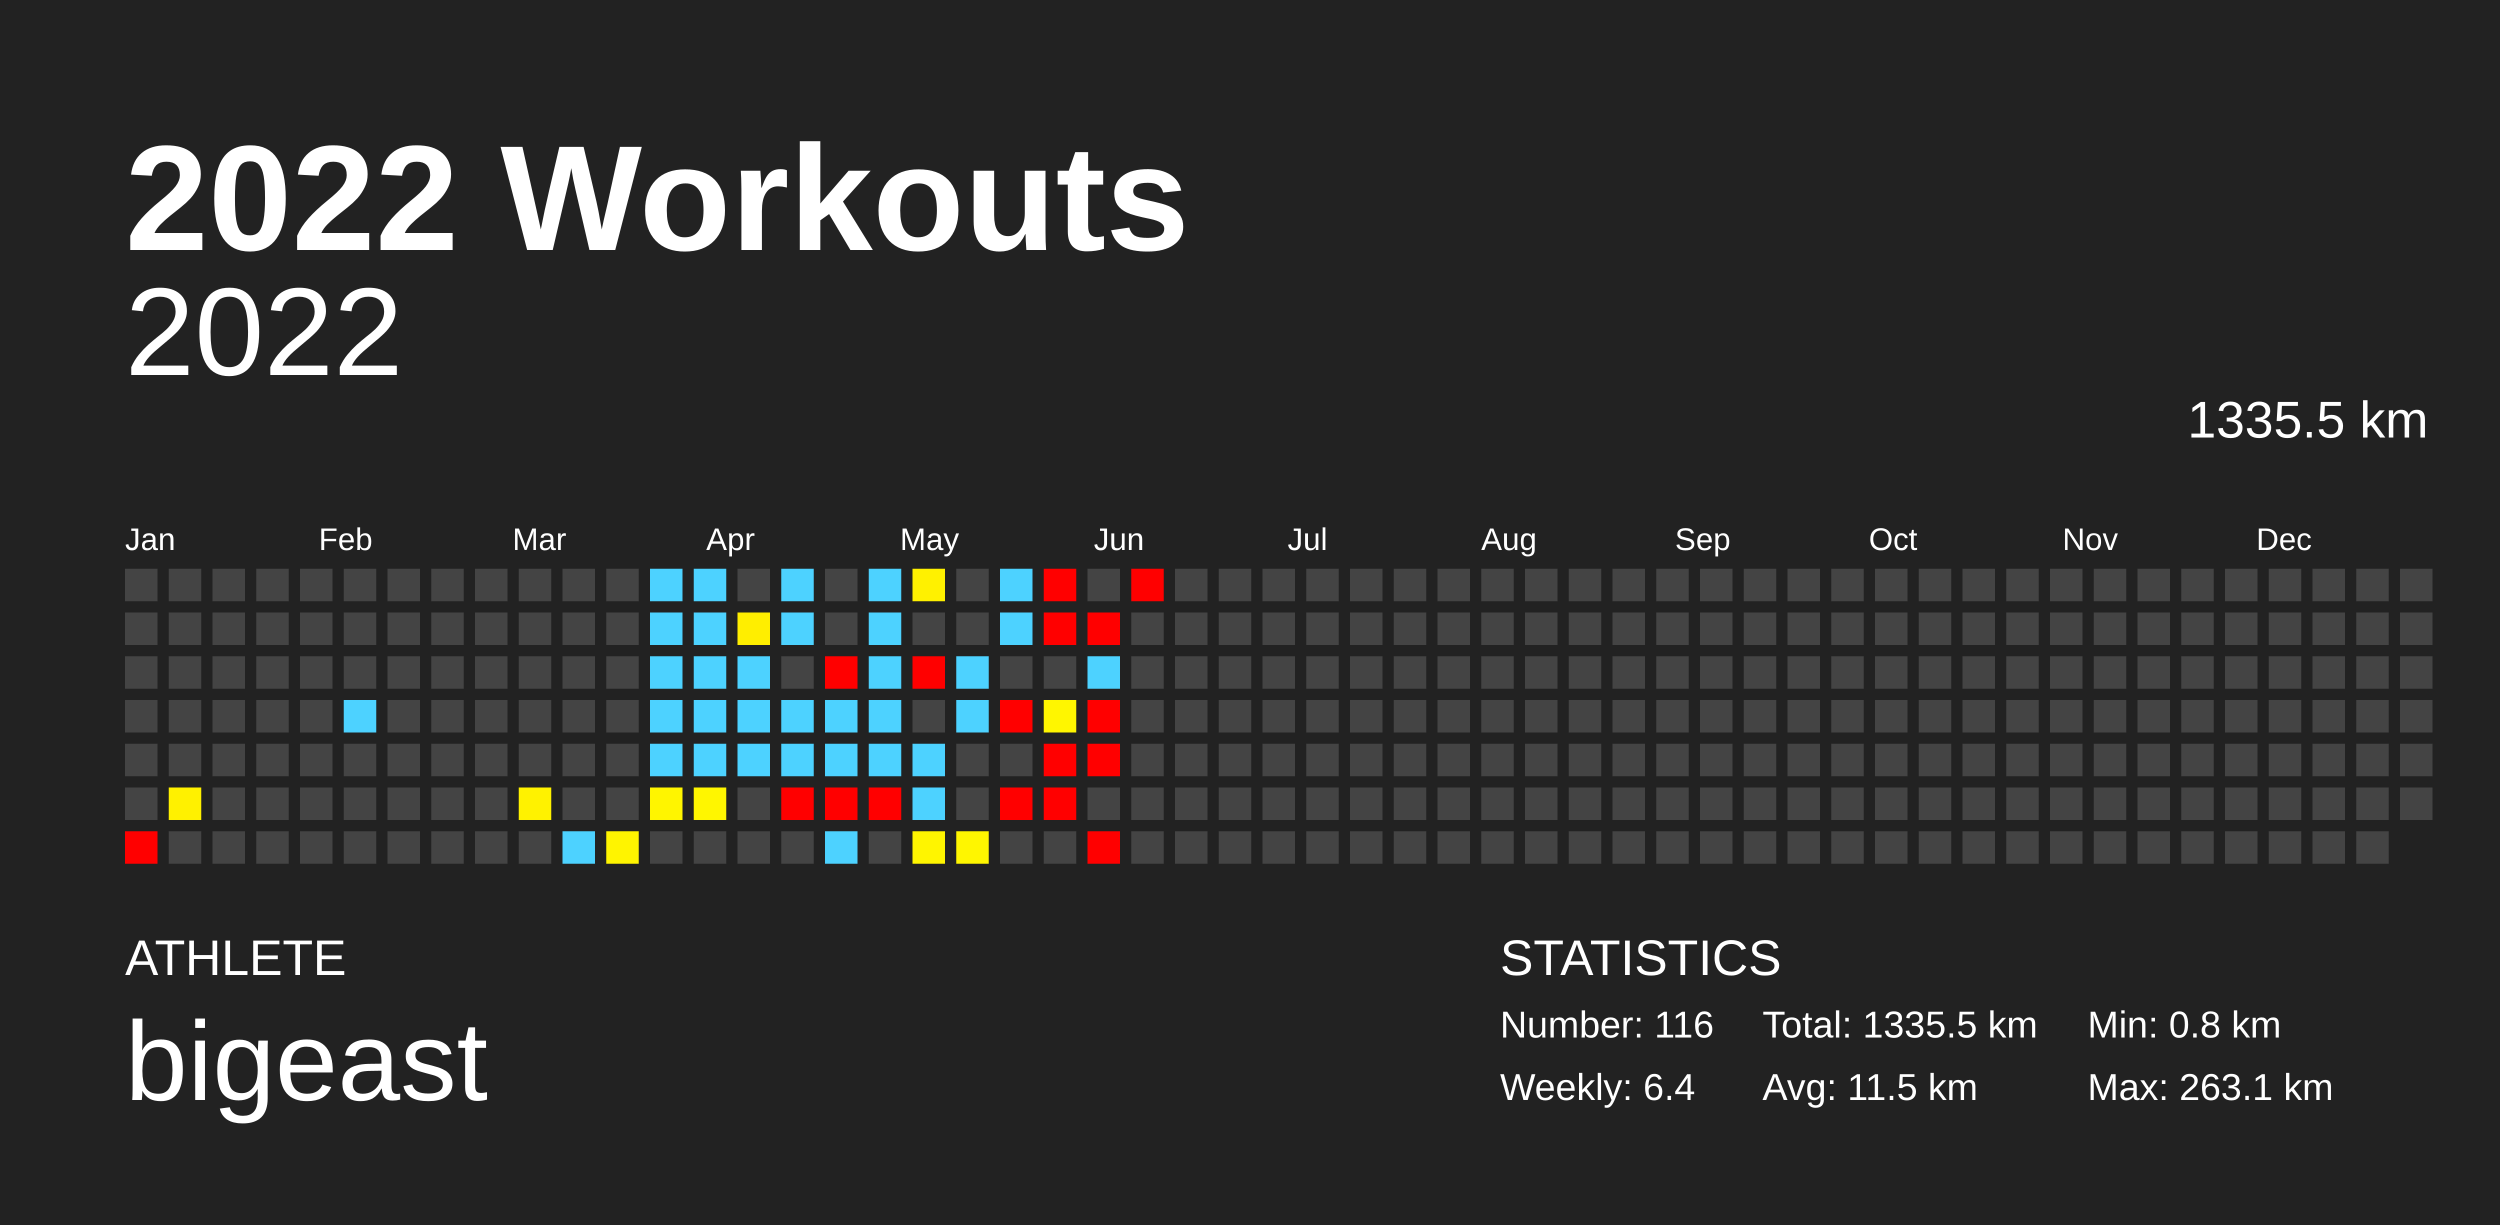
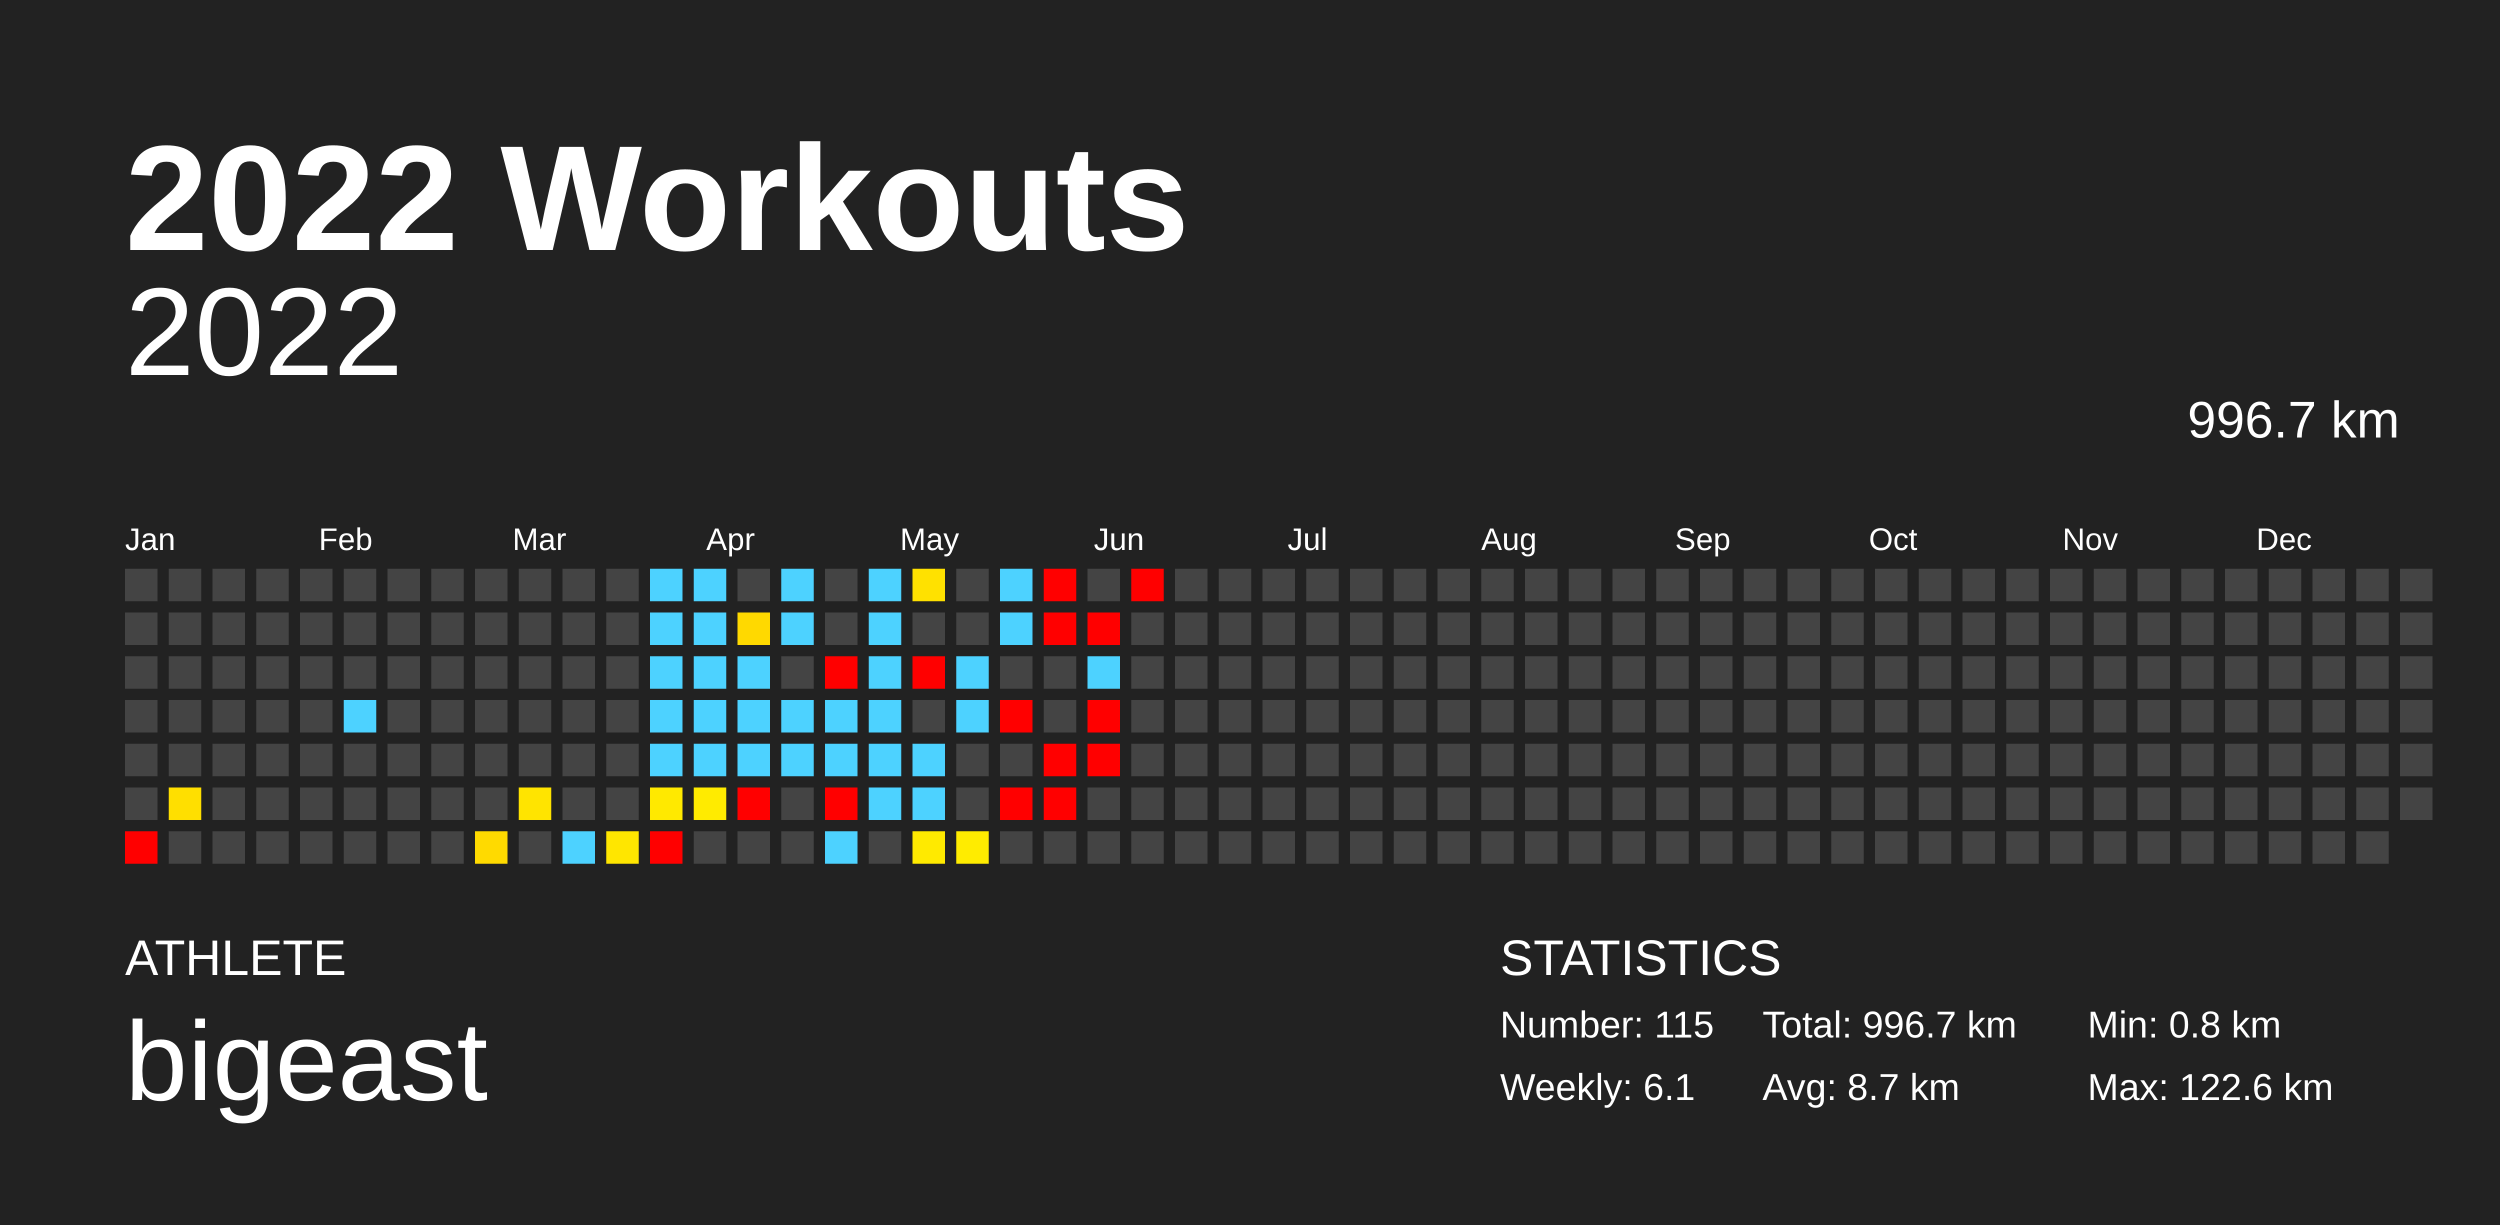
<svg xmlns="http://www.w3.org/2000/svg" baseProfile="full" height="98mm" version="1.1" viewBox="0,0,200,98" width="200mm">
  <defs />
  <rect fill="#222222" height="98" width="200" x="0" y="0" />
  <text fill="#FFFFFF" style="font-size:12px; font-family:Arial; font-weight:bold;" x="10" y="20">2022 Workouts</text>
  <text fill="#FFFFFF" style="font-size:4px; font-family:Arial" x="10" y="78">ATHLETE</text>
  <text fill="#FFFFFF" style="font-size:9px; font-family:Arial" x="10" y="88">bigeast</text>
  <text fill="#FFFFFF" style="font-size:4px; font-family:Arial" x="120" y="78">STATISTICS</text>
-   <text fill="#FFFFFF" style="font-size:3px; font-family:Arial" x="120" y="83">Number: 116</text>
-   <text fill="#FFFFFF" style="font-size:3px; font-family:Arial" x="120" y="88">Weekly: 6.4</text>
-   <text fill="#FFFFFF" style="font-size:3px; font-family:Arial" x="141" y="83">Total: 1335.5 km</text>
-   <text fill="#FFFFFF" style="font-size:3px; font-family:Arial" x="141" y="88">Avg: 11.5 km</text>
+   <text fill="#FFFFFF" style="font-size:3px; font-family:Arial" x="120" y="83">Number: 115</text>
+   <text fill="#FFFFFF" style="font-size:3px; font-family:Arial" x="120" y="88">Weekly: 6.1</text>
+   <text fill="#FFFFFF" style="font-size:3px; font-family:Arial" x="141" y="83">Total: 996.7 km</text>
+   <text fill="#FFFFFF" style="font-size:3px; font-family:Arial" x="141" y="88">Avg: 8.7 km</text>
  <text fill="#FFFFFF" style="font-size:3px; font-family:Arial" x="167" y="83">Min: 0.8 km</text>
-   <text fill="#FFFFFF" style="font-size:3px; font-family:Arial" x="167" y="88">Max: 263.1 km</text>
+   <text fill="#FFFFFF" style="font-size:3px; font-family:Arial" x="167" y="88">Max: 122.6 km</text>
  <text alignment-baseline="hanging" fill="#FFFFFF" style="font-size:10.0px; font-family:Arial;" x="10" y="30">2022</text>
-   <text alignment-baseline="hanging" fill="#FFFFFF" style="font-size:4.125px; font-family:Arial;" x="175" y="35">1335.5 km</text>
+   <text alignment-baseline="hanging" fill="#FFFFFF" style="font-size:4.125px; font-family:Arial;" x="175" y="35">996.7 km</text>
  <text fill="#FFFFFF" style="font-size:2.5px; font-family:Arial" x="10.0" y="44">Jan</text>
  <text fill="#FFFFFF" style="font-size:2.5px; font-family:Arial" x="25.5" y="44">Feb</text>
  <text fill="#FFFFFF" style="font-size:2.5px; font-family:Arial" x="41.0" y="44">Mar</text>
  <text fill="#FFFFFF" style="font-size:2.5px; font-family:Arial" x="56.5" y="44">Apr</text>
  <text fill="#FFFFFF" style="font-size:2.5px; font-family:Arial" x="72.0" y="44">May</text>
  <text fill="#FFFFFF" style="font-size:2.5px; font-family:Arial" x="87.5" y="44">Jun</text>
  <text fill="#FFFFFF" style="font-size:2.5px; font-family:Arial" x="103.0" y="44">Jul</text>
  <text fill="#FFFFFF" style="font-size:2.5px; font-family:Arial" x="118.5" y="44">Aug</text>
  <text fill="#FFFFFF" style="font-size:2.5px; font-family:Arial" x="134.0" y="44">Sep</text>
  <text fill="#FFFFFF" style="font-size:2.5px; font-family:Arial" x="149.5" y="44">Oct</text>
  <text fill="#FFFFFF" style="font-size:2.5px; font-family:Arial" x="165.0" y="44">Nov</text>
  <text fill="#FFFFFF" style="font-size:2.5px; font-family:Arial" x="180.5" y="44">Dec</text>
  <rect fill="#444444" height="2.6" width="2.6" x="10.0" y="45.5" />
  <rect fill="#444444" height="2.6" width="2.6" x="10.0" y="49.0" />
  <rect fill="#444444" height="2.6" width="2.6" x="10.0" y="52.5" />
  <rect fill="#444444" height="2.6" width="2.6" x="10.0" y="56.0" />
  <rect fill="#444444" height="2.6" width="2.6" x="10.0" y="59.5" />
  <rect fill="#444444" height="2.6" width="2.6" x="10.0" y="63.0" />
  <rect fill="red" height="2.6" width="2.6" x="10.0" y="66.5" />
  <rect fill="#444444" height="2.6" width="2.6" x="13.5" y="45.5" />
  <rect fill="#444444" height="2.6" width="2.6" x="13.5" y="49.0" />
  <rect fill="#444444" height="2.6" width="2.6" x="13.5" y="52.5" />
  <rect fill="#444444" height="2.6" width="2.6" x="13.5" y="56.0" />
  <rect fill="#444444" height="2.6" width="2.6" x="13.5" y="59.5" />
-   <rect fill="#fff100" height="2.6" width="2.6" x="13.5" y="63.0" />
+   <rect fill="#ffdf00" height="2.6" width="2.6" x="13.5" y="63.0" />
  <rect fill="#444444" height="2.6" width="2.6" x="13.5" y="66.5" />
  <rect fill="#444444" height="2.6" width="2.6" x="17.0" y="45.5" />
  <rect fill="#444444" height="2.6" width="2.6" x="17.0" y="49.0" />
  <rect fill="#444444" height="2.6" width="2.6" x="17.0" y="52.5" />
  <rect fill="#444444" height="2.6" width="2.6" x="17.0" y="56.0" />
  <rect fill="#444444" height="2.6" width="2.6" x="17.0" y="59.5" />
  <rect fill="#444444" height="2.6" width="2.6" x="17.0" y="63.0" />
  <rect fill="#444444" height="2.6" width="2.6" x="17.0" y="66.5" />
  <rect fill="#444444" height="2.6" width="2.6" x="20.5" y="45.5" />
  <rect fill="#444444" height="2.6" width="2.6" x="20.5" y="49.0" />
  <rect fill="#444444" height="2.6" width="2.6" x="20.5" y="52.5" />
  <rect fill="#444444" height="2.6" width="2.6" x="20.5" y="56.0" />
  <rect fill="#444444" height="2.6" width="2.6" x="20.5" y="59.5" />
  <rect fill="#444444" height="2.6" width="2.6" x="20.5" y="63.0" />
  <rect fill="#444444" height="2.6" width="2.6" x="20.5" y="66.5" />
  <rect fill="#444444" height="2.6" width="2.6" x="24.0" y="45.5" />
  <rect fill="#444444" height="2.6" width="2.6" x="24.0" y="49.0" />
  <rect fill="#444444" height="2.6" width="2.6" x="24.0" y="52.5" />
  <rect fill="#444444" height="2.6" width="2.6" x="24.0" y="56.0" />
  <rect fill="#444444" height="2.6" width="2.6" x="24.0" y="59.5" />
  <rect fill="#444444" height="2.6" width="2.6" x="24.0" y="63.0" />
  <rect fill="#444444" height="2.6" width="2.6" x="24.0" y="66.5" />
  <rect fill="#444444" height="2.6" width="2.6" x="27.5" y="45.5" />
  <rect fill="#444444" height="2.6" width="2.6" x="27.5" y="49.0" />
  <rect fill="#444444" height="2.6" width="2.6" x="27.5" y="52.5" />
  <rect fill="#4dd2ff" height="2.6" width="2.6" x="27.5" y="56.0" />
  <rect fill="#444444" height="2.6" width="2.6" x="27.5" y="59.5" />
  <rect fill="#444444" height="2.6" width="2.6" x="27.5" y="63.0" />
  <rect fill="#444444" height="2.6" width="2.6" x="27.5" y="66.5" />
  <rect fill="#444444" height="2.6" width="2.6" x="31.0" y="45.5" />
  <rect fill="#444444" height="2.6" width="2.6" x="31.0" y="49.0" />
  <rect fill="#444444" height="2.6" width="2.6" x="31.0" y="52.5" />
  <rect fill="#444444" height="2.6" width="2.6" x="31.0" y="56.0" />
  <rect fill="#444444" height="2.6" width="2.6" x="31.0" y="59.5" />
  <rect fill="#444444" height="2.6" width="2.6" x="31.0" y="63.0" />
  <rect fill="#444444" height="2.6" width="2.6" x="31.0" y="66.5" />
  <rect fill="#444444" height="2.6" width="2.6" x="34.5" y="45.5" />
  <rect fill="#444444" height="2.6" width="2.6" x="34.5" y="49.0" />
  <rect fill="#444444" height="2.6" width="2.6" x="34.5" y="52.5" />
  <rect fill="#444444" height="2.6" width="2.6" x="34.5" y="56.0" />
  <rect fill="#444444" height="2.6" width="2.6" x="34.5" y="59.5" />
  <rect fill="#444444" height="2.6" width="2.6" x="34.5" y="63.0" />
  <rect fill="#444444" height="2.6" width="2.6" x="34.5" y="66.5" />
  <rect fill="#444444" height="2.6" width="2.6" x="38.0" y="45.5" />
  <rect fill="#444444" height="2.6" width="2.6" x="38.0" y="49.0" />
  <rect fill="#444444" height="2.6" width="2.6" x="38.0" y="52.5" />
  <rect fill="#444444" height="2.6" width="2.6" x="38.0" y="56.0" />
  <rect fill="#444444" height="2.6" width="2.6" x="38.0" y="59.5" />
  <rect fill="#444444" height="2.6" width="2.6" x="38.0" y="63.0" />
-   <rect fill="#444444" height="2.6" width="2.6" x="38.0" y="66.5" />
+   <rect fill="#ffda00" height="2.6" width="2.6" x="38.0" y="66.5" />
  <rect fill="#444444" height="2.6" width="2.6" x="41.5" y="45.5" />
  <rect fill="#444444" height="2.6" width="2.6" x="41.5" y="49.0" />
  <rect fill="#444444" height="2.6" width="2.6" x="41.5" y="52.5" />
  <rect fill="#444444" height="2.6" width="2.6" x="41.5" y="56.0" />
  <rect fill="#444444" height="2.6" width="2.6" x="41.5" y="59.5" />
-   <rect fill="#fff200" height="2.6" width="2.6" x="41.5" y="63.0" />
+   <rect fill="#ffe400" height="2.6" width="2.6" x="41.5" y="63.0" />
  <rect fill="#444444" height="2.6" width="2.6" x="41.5" y="66.5" />
  <rect fill="#444444" height="2.6" width="2.6" x="45.0" y="45.5" />
  <rect fill="#444444" height="2.6" width="2.6" x="45.0" y="49.0" />
  <rect fill="#444444" height="2.6" width="2.6" x="45.0" y="52.5" />
  <rect fill="#444444" height="2.6" width="2.6" x="45.0" y="56.0" />
  <rect fill="#444444" height="2.6" width="2.6" x="45.0" y="59.5" />
  <rect fill="#444444" height="2.6" width="2.6" x="45.0" y="63.0" />
  <rect fill="#4dd2ff" height="2.6" width="2.6" x="45.0" y="66.5" />
  <rect fill="#444444" height="2.6" width="2.6" x="48.5" y="45.5" />
  <rect fill="#444444" height="2.6" width="2.6" x="48.5" y="49.0" />
  <rect fill="#444444" height="2.6" width="2.6" x="48.5" y="52.5" />
  <rect fill="#444444" height="2.6" width="2.6" x="48.5" y="56.0" />
  <rect fill="#444444" height="2.6" width="2.6" x="48.5" y="59.5" />
  <rect fill="#444444" height="2.6" width="2.6" x="48.5" y="63.0" />
-   <rect fill="#fff400" height="2.6" width="2.6" x="48.5" y="66.5" />
+   <rect fill="#ffe600" height="2.6" width="2.6" x="48.5" y="66.5" />
  <rect fill="#4dd2ff" height="2.6" width="2.6" x="52.0" y="45.5" />
  <rect fill="#4dd2ff" height="2.6" width="2.6" x="52.0" y="49.0" />
  <rect fill="#4dd2ff" height="2.6" width="2.6" x="52.0" y="52.5" />
  <rect fill="#4dd2ff" height="2.6" width="2.6" x="52.0" y="56.0" />
  <rect fill="#4dd2ff" height="2.6" width="2.6" x="52.0" y="59.5" />
-   <rect fill="#fff500" height="2.6" width="2.6" x="52.0" y="63.0" />
-   <rect fill="#444444" height="2.6" width="2.6" x="52.0" y="66.5" />
+   <rect fill="#ffe900" height="2.6" width="2.6" x="52.0" y="63.0" />
+   <rect fill="red" height="2.6" width="2.6" x="52.0" y="66.5" />
  <rect fill="#4dd2ff" height="2.6" width="2.6" x="55.5" y="45.5" />
  <rect fill="#4dd2ff" height="2.6" width="2.6" x="55.5" y="49.0" />
  <rect fill="#4dd2ff" height="2.6" width="2.6" x="55.5" y="52.5" />
  <rect fill="#4dd2ff" height="2.6" width="2.6" x="55.5" y="56.0" />
  <rect fill="#4dd2ff" height="2.6" width="2.6" x="55.5" y="59.5" />
-   <rect fill="#fff600" height="2.6" width="2.6" x="55.5" y="63.0" />
+   <rect fill="#ffeb00" height="2.6" width="2.6" x="55.5" y="63.0" />
  <rect fill="#444444" height="2.6" width="2.6" x="55.5" y="66.5" />
  <rect fill="#444444" height="2.6" width="2.6" x="59.0" y="45.5" />
-   <rect fill="#ffee00" height="2.6" width="2.6" x="59.0" y="49.0" />
+   <rect fill="#ffd900" height="2.6" width="2.6" x="59.0" y="49.0" />
  <rect fill="#4dd2ff" height="2.6" width="2.6" x="59.0" y="52.5" />
  <rect fill="#4dd2ff" height="2.6" width="2.6" x="59.0" y="56.0" />
  <rect fill="#4dd2ff" height="2.6" width="2.6" x="59.0" y="59.5" />
-   <rect fill="#444444" height="2.6" width="2.6" x="59.0" y="63.0" />
+   <rect fill="red" height="2.6" width="2.6" x="59.0" y="63.0" />
  <rect fill="#444444" height="2.6" width="2.6" x="59.0" y="66.5" />
  <rect fill="#4dd2ff" height="2.6" width="2.6" x="62.5" y="45.5" />
  <rect fill="#4dd2ff" height="2.6" width="2.6" x="62.5" y="49.0" />
  <rect fill="#444444" height="2.6" width="2.6" x="62.5" y="52.5" />
  <rect fill="#4dd2ff" height="2.6" width="2.6" x="62.5" y="56.0" />
  <rect fill="#4dd2ff" height="2.6" width="2.6" x="62.5" y="59.5" />
-   <rect fill="red" height="2.6" width="2.6" x="62.5" y="63.0" />
+   <rect fill="#444444" height="2.6" width="2.6" x="62.5" y="63.0" />
  <rect fill="#444444" height="2.6" width="2.6" x="62.5" y="66.5" />
  <rect fill="#444444" height="2.6" width="2.6" x="66.0" y="45.5" />
  <rect fill="#444444" height="2.6" width="2.6" x="66.0" y="49.0" />
  <rect fill="red" height="2.6" width="2.6" x="66.0" y="52.5" />
  <rect fill="#4dd2ff" height="2.6" width="2.6" x="66.0" y="56.0" />
  <rect fill="#4dd2ff" height="2.6" width="2.6" x="66.0" y="59.5" />
  <rect fill="red" height="2.6" width="2.6" x="66.0" y="63.0" />
  <rect fill="#4dd2ff" height="2.6" width="2.6" x="66.0" y="66.5" />
  <rect fill="#4dd2ff" height="2.6" width="2.6" x="69.5" y="45.5" />
  <rect fill="#4dd2ff" height="2.6" width="2.6" x="69.5" y="49.0" />
  <rect fill="#4dd2ff" height="2.6" width="2.6" x="69.5" y="52.5" />
  <rect fill="#4dd2ff" height="2.6" width="2.6" x="69.5" y="56.0" />
  <rect fill="#4dd2ff" height="2.6" width="2.6" x="69.5" y="59.5" />
-   <rect fill="red" height="2.6" width="2.6" x="69.5" y="63.0" />
+   <rect fill="#4dd2ff" height="2.6" width="2.6" x="69.5" y="63.0" />
  <rect fill="#444444" height="2.6" width="2.6" x="69.5" y="66.5" />
-   <rect fill="#fff100" height="2.6" width="2.6" x="73.0" y="45.5" />
+   <rect fill="#ffe100" height="2.6" width="2.6" x="73.0" y="45.5" />
  <rect fill="#444444" height="2.6" width="2.6" x="73.0" y="49.0" />
  <rect fill="red" height="2.6" width="2.6" x="73.0" y="52.5" />
  <rect fill="#444444" height="2.6" width="2.6" x="73.0" y="56.0" />
  <rect fill="#4dd2ff" height="2.6" width="2.6" x="73.0" y="59.5" />
  <rect fill="#4dd2ff" height="2.6" width="2.6" x="73.0" y="63.0" />
-   <rect fill="#fff500" height="2.6" width="2.6" x="73.0" y="66.5" />
+   <rect fill="#ffea00" height="2.6" width="2.6" x="73.0" y="66.5" />
  <rect fill="#444444" height="2.6" width="2.6" x="76.5" y="45.5" />
  <rect fill="#444444" height="2.6" width="2.6" x="76.5" y="49.0" />
  <rect fill="#4dd2ff" height="2.6" width="2.6" x="76.5" y="52.5" />
  <rect fill="#4dd2ff" height="2.6" width="2.6" x="76.5" y="56.0" />
  <rect fill="#444444" height="2.6" width="2.6" x="76.5" y="59.5" />
  <rect fill="#444444" height="2.6" width="2.6" x="76.5" y="63.0" />
-   <rect fill="#fff600" height="2.6" width="2.6" x="76.5" y="66.5" />
+   <rect fill="#ffec00" height="2.6" width="2.6" x="76.5" y="66.5" />
  <rect fill="#4dd2ff" height="2.6" width="2.6" x="80.0" y="45.5" />
  <rect fill="#4dd2ff" height="2.6" width="2.6" x="80.0" y="49.0" />
  <rect fill="#444444" height="2.6" width="2.6" x="80.0" y="52.5" />
  <rect fill="red" height="2.6" width="2.6" x="80.0" y="56.0" />
  <rect fill="#444444" height="2.6" width="2.6" x="80.0" y="59.5" />
  <rect fill="red" height="2.6" width="2.6" x="80.0" y="63.0" />
  <rect fill="#444444" height="2.6" width="2.6" x="80.0" y="66.5" />
  <rect fill="red" height="2.6" width="2.6" x="83.5" y="45.5" />
  <rect fill="red" height="2.6" width="2.6" x="83.5" y="49.0" />
  <rect fill="#444444" height="2.6" width="2.6" x="83.5" y="52.5" />
-   <rect fill="#fff600" height="2.6" width="2.6" x="83.5" y="56.0" />
+   <rect fill="#444444" height="2.6" width="2.6" x="83.5" y="56.0" />
  <rect fill="red" height="2.6" width="2.6" x="83.5" y="59.5" />
  <rect fill="red" height="2.6" width="2.6" x="83.5" y="63.0" />
  <rect fill="#444444" height="2.6" width="2.6" x="83.5" y="66.5" />
  <rect fill="#444444" height="2.6" width="2.6" x="87.0" y="45.5" />
  <rect fill="red" height="2.6" width="2.6" x="87.0" y="49.0" />
  <rect fill="#4dd2ff" height="2.6" width="2.6" x="87.0" y="52.5" />
  <rect fill="red" height="2.6" width="2.6" x="87.0" y="56.0" />
  <rect fill="red" height="2.6" width="2.6" x="87.0" y="59.5" />
  <rect fill="#444444" height="2.6" width="2.6" x="87.0" y="63.0" />
-   <rect fill="red" height="2.6" width="2.6" x="87.0" y="66.5" />
+   <rect fill="#444444" height="2.6" width="2.6" x="87.0" y="66.5" />
  <rect fill="red" height="2.6" width="2.6" x="90.5" y="45.5" />
  <rect fill="#444444" height="2.6" width="2.6" x="90.5" y="49.0" />
  <rect fill="#444444" height="2.6" width="2.6" x="90.5" y="52.5" />
  <rect fill="#444444" height="2.6" width="2.6" x="90.5" y="56.0" />
  <rect fill="#444444" height="2.6" width="2.6" x="90.5" y="59.5" />
  <rect fill="#444444" height="2.6" width="2.6" x="90.5" y="63.0" />
  <rect fill="#444444" height="2.6" width="2.6" x="90.5" y="66.5" />
  <rect fill="#444444" height="2.6" width="2.6" x="94.0" y="45.5" />
  <rect fill="#444444" height="2.6" width="2.6" x="94.0" y="49.0" />
  <rect fill="#444444" height="2.6" width="2.6" x="94.0" y="52.5" />
  <rect fill="#444444" height="2.6" width="2.6" x="94.0" y="56.0" />
  <rect fill="#444444" height="2.6" width="2.6" x="94.0" y="59.5" />
  <rect fill="#444444" height="2.6" width="2.6" x="94.0" y="63.0" />
  <rect fill="#444444" height="2.6" width="2.6" x="94.0" y="66.5" />
  <rect fill="#444444" height="2.6" width="2.6" x="97.5" y="45.5" />
  <rect fill="#444444" height="2.6" width="2.6" x="97.5" y="49.0" />
  <rect fill="#444444" height="2.6" width="2.6" x="97.5" y="52.5" />
  <rect fill="#444444" height="2.6" width="2.6" x="97.5" y="56.0" />
  <rect fill="#444444" height="2.6" width="2.6" x="97.5" y="59.5" />
  <rect fill="#444444" height="2.6" width="2.6" x="97.5" y="63.0" />
  <rect fill="#444444" height="2.6" width="2.6" x="97.5" y="66.5" />
  <rect fill="#444444" height="2.6" width="2.6" x="101.0" y="45.5" />
  <rect fill="#444444" height="2.6" width="2.6" x="101.0" y="49.0" />
  <rect fill="#444444" height="2.6" width="2.6" x="101.0" y="52.5" />
  <rect fill="#444444" height="2.6" width="2.6" x="101.0" y="56.0" />
  <rect fill="#444444" height="2.6" width="2.6" x="101.0" y="59.5" />
  <rect fill="#444444" height="2.6" width="2.6" x="101.0" y="63.0" />
  <rect fill="#444444" height="2.6" width="2.6" x="101.0" y="66.5" />
  <rect fill="#444444" height="2.6" width="2.6" x="104.5" y="45.5" />
  <rect fill="#444444" height="2.6" width="2.6" x="104.5" y="49.0" />
  <rect fill="#444444" height="2.6" width="2.6" x="104.5" y="52.5" />
  <rect fill="#444444" height="2.6" width="2.6" x="104.5" y="56.0" />
  <rect fill="#444444" height="2.6" width="2.6" x="104.5" y="59.5" />
  <rect fill="#444444" height="2.6" width="2.6" x="104.5" y="63.0" />
  <rect fill="#444444" height="2.6" width="2.6" x="104.5" y="66.5" />
  <rect fill="#444444" height="2.6" width="2.6" x="108.0" y="45.5" />
  <rect fill="#444444" height="2.6" width="2.6" x="108.0" y="49.0" />
  <rect fill="#444444" height="2.6" width="2.6" x="108.0" y="52.5" />
  <rect fill="#444444" height="2.6" width="2.6" x="108.0" y="56.0" />
  <rect fill="#444444" height="2.6" width="2.6" x="108.0" y="59.5" />
  <rect fill="#444444" height="2.6" width="2.6" x="108.0" y="63.0" />
  <rect fill="#444444" height="2.6" width="2.6" x="108.0" y="66.5" />
  <rect fill="#444444" height="2.6" width="2.6" x="111.5" y="45.5" />
  <rect fill="#444444" height="2.6" width="2.6" x="111.5" y="49.0" />
  <rect fill="#444444" height="2.6" width="2.6" x="111.5" y="52.5" />
  <rect fill="#444444" height="2.6" width="2.6" x="111.5" y="56.0" />
  <rect fill="#444444" height="2.6" width="2.6" x="111.5" y="59.5" />
  <rect fill="#444444" height="2.6" width="2.6" x="111.5" y="63.0" />
  <rect fill="#444444" height="2.6" width="2.6" x="111.5" y="66.5" />
  <rect fill="#444444" height="2.6" width="2.6" x="115.0" y="45.5" />
  <rect fill="#444444" height="2.6" width="2.6" x="115.0" y="49.0" />
  <rect fill="#444444" height="2.6" width="2.6" x="115.0" y="52.5" />
  <rect fill="#444444" height="2.6" width="2.6" x="115.0" y="56.0" />
  <rect fill="#444444" height="2.6" width="2.6" x="115.0" y="59.5" />
  <rect fill="#444444" height="2.6" width="2.6" x="115.0" y="63.0" />
  <rect fill="#444444" height="2.6" width="2.6" x="115.0" y="66.5" />
  <rect fill="#444444" height="2.6" width="2.6" x="118.5" y="45.5" />
  <rect fill="#444444" height="2.6" width="2.6" x="118.5" y="49.0" />
  <rect fill="#444444" height="2.6" width="2.6" x="118.5" y="52.5" />
  <rect fill="#444444" height="2.6" width="2.6" x="118.5" y="56.0" />
  <rect fill="#444444" height="2.6" width="2.6" x="118.5" y="59.5" />
  <rect fill="#444444" height="2.6" width="2.6" x="118.5" y="63.0" />
  <rect fill="#444444" height="2.6" width="2.6" x="118.5" y="66.5" />
  <rect fill="#444444" height="2.6" width="2.6" x="122.0" y="45.5" />
  <rect fill="#444444" height="2.6" width="2.6" x="122.0" y="49.0" />
  <rect fill="#444444" height="2.6" width="2.6" x="122.0" y="52.5" />
  <rect fill="#444444" height="2.6" width="2.6" x="122.0" y="56.0" />
  <rect fill="#444444" height="2.6" width="2.6" x="122.0" y="59.5" />
  <rect fill="#444444" height="2.6" width="2.6" x="122.0" y="63.0" />
  <rect fill="#444444" height="2.6" width="2.6" x="122.0" y="66.5" />
  <rect fill="#444444" height="2.6" width="2.6" x="125.5" y="45.5" />
  <rect fill="#444444" height="2.6" width="2.6" x="125.5" y="49.0" />
  <rect fill="#444444" height="2.6" width="2.6" x="125.5" y="52.5" />
  <rect fill="#444444" height="2.6" width="2.6" x="125.5" y="56.0" />
  <rect fill="#444444" height="2.6" width="2.6" x="125.5" y="59.5" />
  <rect fill="#444444" height="2.6" width="2.6" x="125.5" y="63.0" />
  <rect fill="#444444" height="2.6" width="2.6" x="125.5" y="66.5" />
  <rect fill="#444444" height="2.6" width="2.6" x="129.0" y="45.5" />
  <rect fill="#444444" height="2.6" width="2.6" x="129.0" y="49.0" />
  <rect fill="#444444" height="2.6" width="2.6" x="129.0" y="52.5" />
  <rect fill="#444444" height="2.6" width="2.6" x="129.0" y="56.0" />
  <rect fill="#444444" height="2.6" width="2.6" x="129.0" y="59.5" />
  <rect fill="#444444" height="2.6" width="2.6" x="129.0" y="63.0" />
  <rect fill="#444444" height="2.6" width="2.6" x="129.0" y="66.5" />
  <rect fill="#444444" height="2.6" width="2.6" x="132.5" y="45.5" />
  <rect fill="#444444" height="2.6" width="2.6" x="132.5" y="49.0" />
  <rect fill="#444444" height="2.6" width="2.6" x="132.5" y="52.5" />
  <rect fill="#444444" height="2.6" width="2.6" x="132.5" y="56.0" />
  <rect fill="#444444" height="2.6" width="2.6" x="132.5" y="59.5" />
  <rect fill="#444444" height="2.6" width="2.6" x="132.5" y="63.0" />
  <rect fill="#444444" height="2.6" width="2.6" x="132.5" y="66.5" />
  <rect fill="#444444" height="2.6" width="2.6" x="136.0" y="45.5" />
  <rect fill="#444444" height="2.6" width="2.6" x="136.0" y="49.0" />
  <rect fill="#444444" height="2.6" width="2.6" x="136.0" y="52.5" />
  <rect fill="#444444" height="2.6" width="2.6" x="136.0" y="56.0" />
  <rect fill="#444444" height="2.6" width="2.6" x="136.0" y="59.5" />
  <rect fill="#444444" height="2.6" width="2.6" x="136.0" y="63.0" />
  <rect fill="#444444" height="2.6" width="2.6" x="136.0" y="66.5" />
  <rect fill="#444444" height="2.6" width="2.6" x="139.5" y="45.5" />
  <rect fill="#444444" height="2.6" width="2.6" x="139.5" y="49.0" />
  <rect fill="#444444" height="2.6" width="2.6" x="139.5" y="52.5" />
  <rect fill="#444444" height="2.6" width="2.6" x="139.5" y="56.0" />
  <rect fill="#444444" height="2.6" width="2.6" x="139.5" y="59.5" />
  <rect fill="#444444" height="2.6" width="2.6" x="139.5" y="63.0" />
  <rect fill="#444444" height="2.6" width="2.6" x="139.5" y="66.5" />
  <rect fill="#444444" height="2.6" width="2.6" x="143.0" y="45.5" />
  <rect fill="#444444" height="2.6" width="2.6" x="143.0" y="49.0" />
  <rect fill="#444444" height="2.6" width="2.6" x="143.0" y="52.5" />
  <rect fill="#444444" height="2.6" width="2.6" x="143.0" y="56.0" />
  <rect fill="#444444" height="2.6" width="2.6" x="143.0" y="59.5" />
  <rect fill="#444444" height="2.6" width="2.6" x="143.0" y="63.0" />
  <rect fill="#444444" height="2.6" width="2.6" x="143.0" y="66.5" />
  <rect fill="#444444" height="2.6" width="2.6" x="146.5" y="45.5" />
  <rect fill="#444444" height="2.6" width="2.6" x="146.5" y="49.0" />
  <rect fill="#444444" height="2.6" width="2.6" x="146.5" y="52.5" />
  <rect fill="#444444" height="2.6" width="2.6" x="146.5" y="56.0" />
  <rect fill="#444444" height="2.6" width="2.6" x="146.5" y="59.5" />
  <rect fill="#444444" height="2.6" width="2.6" x="146.5" y="63.0" />
  <rect fill="#444444" height="2.6" width="2.6" x="146.5" y="66.5" />
  <rect fill="#444444" height="2.6" width="2.6" x="150.0" y="45.5" />
  <rect fill="#444444" height="2.6" width="2.6" x="150.0" y="49.0" />
  <rect fill="#444444" height="2.6" width="2.6" x="150.0" y="52.5" />
  <rect fill="#444444" height="2.6" width="2.6" x="150.0" y="56.0" />
  <rect fill="#444444" height="2.6" width="2.6" x="150.0" y="59.5" />
  <rect fill="#444444" height="2.6" width="2.6" x="150.0" y="63.0" />
  <rect fill="#444444" height="2.6" width="2.6" x="150.0" y="66.5" />
  <rect fill="#444444" height="2.6" width="2.6" x="153.5" y="45.5" />
  <rect fill="#444444" height="2.6" width="2.6" x="153.5" y="49.0" />
  <rect fill="#444444" height="2.6" width="2.6" x="153.5" y="52.5" />
  <rect fill="#444444" height="2.6" width="2.6" x="153.5" y="56.0" />
  <rect fill="#444444" height="2.6" width="2.6" x="153.5" y="59.5" />
  <rect fill="#444444" height="2.6" width="2.6" x="153.5" y="63.0" />
  <rect fill="#444444" height="2.6" width="2.6" x="153.5" y="66.5" />
  <rect fill="#444444" height="2.6" width="2.6" x="157.0" y="45.5" />
  <rect fill="#444444" height="2.6" width="2.6" x="157.0" y="49.0" />
  <rect fill="#444444" height="2.6" width="2.6" x="157.0" y="52.5" />
  <rect fill="#444444" height="2.6" width="2.6" x="157.0" y="56.0" />
  <rect fill="#444444" height="2.6" width="2.6" x="157.0" y="59.5" />
  <rect fill="#444444" height="2.6" width="2.6" x="157.0" y="63.0" />
  <rect fill="#444444" height="2.6" width="2.6" x="157.0" y="66.5" />
  <rect fill="#444444" height="2.6" width="2.6" x="160.5" y="45.5" />
  <rect fill="#444444" height="2.6" width="2.6" x="160.5" y="49.0" />
  <rect fill="#444444" height="2.6" width="2.6" x="160.5" y="52.5" />
  <rect fill="#444444" height="2.6" width="2.6" x="160.5" y="56.0" />
  <rect fill="#444444" height="2.6" width="2.6" x="160.5" y="59.5" />
  <rect fill="#444444" height="2.6" width="2.6" x="160.5" y="63.0" />
  <rect fill="#444444" height="2.6" width="2.6" x="160.5" y="66.5" />
  <rect fill="#444444" height="2.6" width="2.6" x="164.0" y="45.5" />
  <rect fill="#444444" height="2.6" width="2.6" x="164.0" y="49.0" />
  <rect fill="#444444" height="2.6" width="2.6" x="164.0" y="52.5" />
  <rect fill="#444444" height="2.6" width="2.6" x="164.0" y="56.0" />
  <rect fill="#444444" height="2.6" width="2.6" x="164.0" y="59.5" />
  <rect fill="#444444" height="2.6" width="2.6" x="164.0" y="63.0" />
  <rect fill="#444444" height="2.6" width="2.6" x="164.0" y="66.5" />
  <rect fill="#444444" height="2.6" width="2.6" x="167.5" y="45.5" />
  <rect fill="#444444" height="2.6" width="2.6" x="167.5" y="49.0" />
  <rect fill="#444444" height="2.6" width="2.6" x="167.5" y="52.5" />
  <rect fill="#444444" height="2.6" width="2.6" x="167.5" y="56.0" />
  <rect fill="#444444" height="2.6" width="2.6" x="167.5" y="59.5" />
  <rect fill="#444444" height="2.6" width="2.6" x="167.5" y="63.0" />
  <rect fill="#444444" height="2.6" width="2.6" x="167.5" y="66.5" />
  <rect fill="#444444" height="2.6" width="2.6" x="171.0" y="45.5" />
  <rect fill="#444444" height="2.6" width="2.6" x="171.0" y="49.0" />
  <rect fill="#444444" height="2.6" width="2.6" x="171.0" y="52.5" />
  <rect fill="#444444" height="2.6" width="2.6" x="171.0" y="56.0" />
  <rect fill="#444444" height="2.6" width="2.6" x="171.0" y="59.5" />
  <rect fill="#444444" height="2.6" width="2.6" x="171.0" y="63.0" />
  <rect fill="#444444" height="2.6" width="2.6" x="171.0" y="66.5" />
  <rect fill="#444444" height="2.6" width="2.6" x="174.5" y="45.5" />
  <rect fill="#444444" height="2.6" width="2.6" x="174.5" y="49.0" />
  <rect fill="#444444" height="2.6" width="2.6" x="174.5" y="52.5" />
  <rect fill="#444444" height="2.6" width="2.6" x="174.5" y="56.0" />
  <rect fill="#444444" height="2.6" width="2.6" x="174.5" y="59.5" />
  <rect fill="#444444" height="2.6" width="2.6" x="174.5" y="63.0" />
  <rect fill="#444444" height="2.6" width="2.6" x="174.5" y="66.5" />
  <rect fill="#444444" height="2.6" width="2.6" x="178.0" y="45.5" />
  <rect fill="#444444" height="2.6" width="2.6" x="178.0" y="49.0" />
  <rect fill="#444444" height="2.6" width="2.6" x="178.0" y="52.5" />
  <rect fill="#444444" height="2.6" width="2.6" x="178.0" y="56.0" />
  <rect fill="#444444" height="2.6" width="2.6" x="178.0" y="59.5" />
  <rect fill="#444444" height="2.6" width="2.6" x="178.0" y="63.0" />
  <rect fill="#444444" height="2.6" width="2.6" x="178.0" y="66.5" />
  <rect fill="#444444" height="2.6" width="2.6" x="181.5" y="45.5" />
  <rect fill="#444444" height="2.6" width="2.6" x="181.5" y="49.0" />
  <rect fill="#444444" height="2.6" width="2.6" x="181.5" y="52.5" />
  <rect fill="#444444" height="2.6" width="2.6" x="181.5" y="56.0" />
  <rect fill="#444444" height="2.6" width="2.6" x="181.5" y="59.5" />
  <rect fill="#444444" height="2.6" width="2.6" x="181.5" y="63.0" />
  <rect fill="#444444" height="2.6" width="2.6" x="181.5" y="66.5" />
  <rect fill="#444444" height="2.6" width="2.6" x="185.0" y="45.5" />
  <rect fill="#444444" height="2.6" width="2.6" x="185.0" y="49.0" />
  <rect fill="#444444" height="2.6" width="2.6" x="185.0" y="52.5" />
  <rect fill="#444444" height="2.6" width="2.6" x="185.0" y="56.0" />
  <rect fill="#444444" height="2.6" width="2.6" x="185.0" y="59.5" />
  <rect fill="#444444" height="2.6" width="2.6" x="185.0" y="63.0" />
  <rect fill="#444444" height="2.6" width="2.6" x="185.0" y="66.5" />
  <rect fill="#444444" height="2.6" width="2.6" x="188.5" y="45.5" />
  <rect fill="#444444" height="2.6" width="2.6" x="188.5" y="49.0" />
  <rect fill="#444444" height="2.6" width="2.6" x="188.5" y="52.5" />
  <rect fill="#444444" height="2.6" width="2.6" x="188.5" y="56.0" />
  <rect fill="#444444" height="2.6" width="2.6" x="188.5" y="59.5" />
  <rect fill="#444444" height="2.6" width="2.6" x="188.5" y="63.0" />
  <rect fill="#444444" height="2.6" width="2.6" x="188.5" y="66.5" />
  <rect fill="#444444" height="2.6" width="2.6" x="192.0" y="45.5" />
  <rect fill="#444444" height="2.6" width="2.6" x="192.0" y="49.0" />
  <rect fill="#444444" height="2.6" width="2.6" x="192.0" y="52.5" />
  <rect fill="#444444" height="2.6" width="2.6" x="192.0" y="56.0" />
  <rect fill="#444444" height="2.6" width="2.6" x="192.0" y="59.5" />
  <rect fill="#444444" height="2.6" width="2.6" x="192.0" y="63.0" />
</svg>
